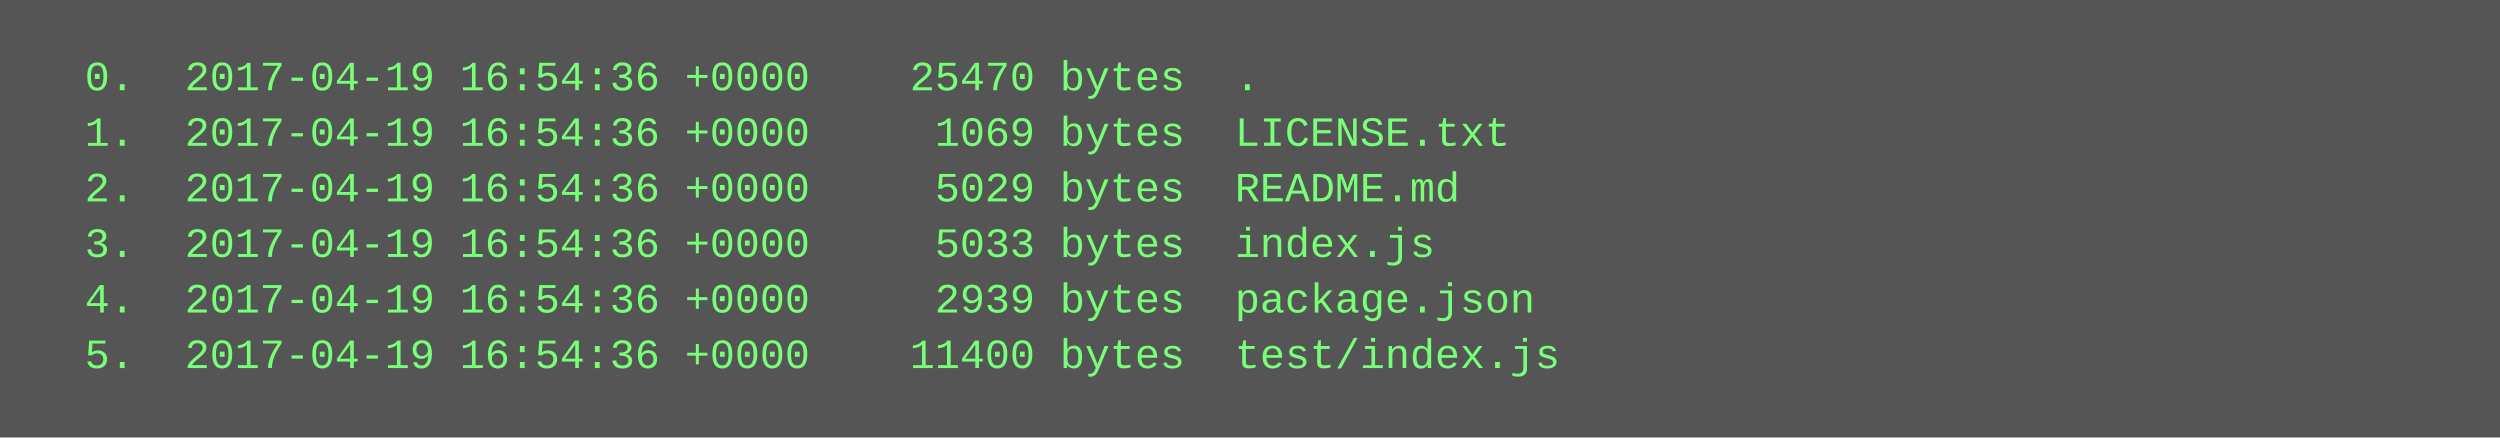
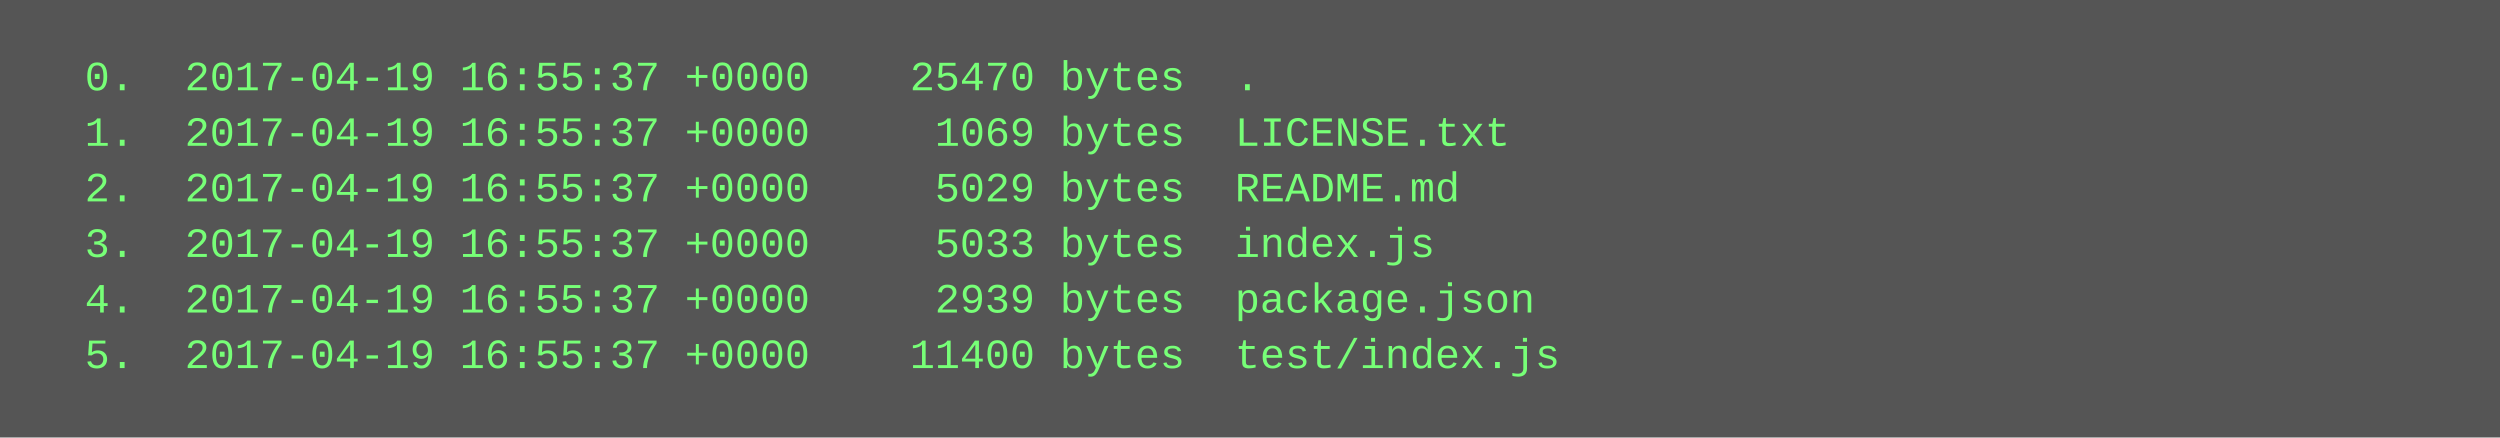
<svg xmlns="http://www.w3.org/2000/svg" height="126" width="720">
  <rect height="126" fill="#555" width="720" />
  <text fill="#7f7" font-family="Courier New" font-size="12" xml:space="preserve">
-     <tspan x="10" y="26">  0.  2017-04-19 16:54:36 +0000    25470 bytes  .</tspan>
-     <tspan x="10" y="42">  1.  2017-04-19 16:54:36 +0000     1069 bytes  LICENSE.txt</tspan>
-     <tspan x="10" y="58">  2.  2017-04-19 16:54:36 +0000     5029 bytes  README.md</tspan>
-     <tspan x="10" y="74">  3.  2017-04-19 16:54:36 +0000     5033 bytes  index.js</tspan>
-     <tspan x="10" y="90">  4.  2017-04-19 16:54:36 +0000     2939 bytes  package.json</tspan>
-     <tspan x="10" y="106">  5.  2017-04-19 16:54:36 +0000    11400 bytes  test/index.js</tspan>
+     <tspan x="10" y="26">  0.  2017-04-19 16:55:37 +0000    25470 bytes  .</tspan>
+     <tspan x="10" y="42">  1.  2017-04-19 16:55:37 +0000     1069 bytes  LICENSE.txt</tspan>
+     <tspan x="10" y="58">  2.  2017-04-19 16:55:37 +0000     5029 bytes  README.md</tspan>
+     <tspan x="10" y="74">  3.  2017-04-19 16:55:37 +0000     5033 bytes  index.js</tspan>
+     <tspan x="10" y="90">  4.  2017-04-19 16:55:37 +0000     2939 bytes  package.json</tspan>
+     <tspan x="10" y="106">  5.  2017-04-19 16:55:37 +0000    11400 bytes  test/index.js</tspan>
  </text>
</svg>
